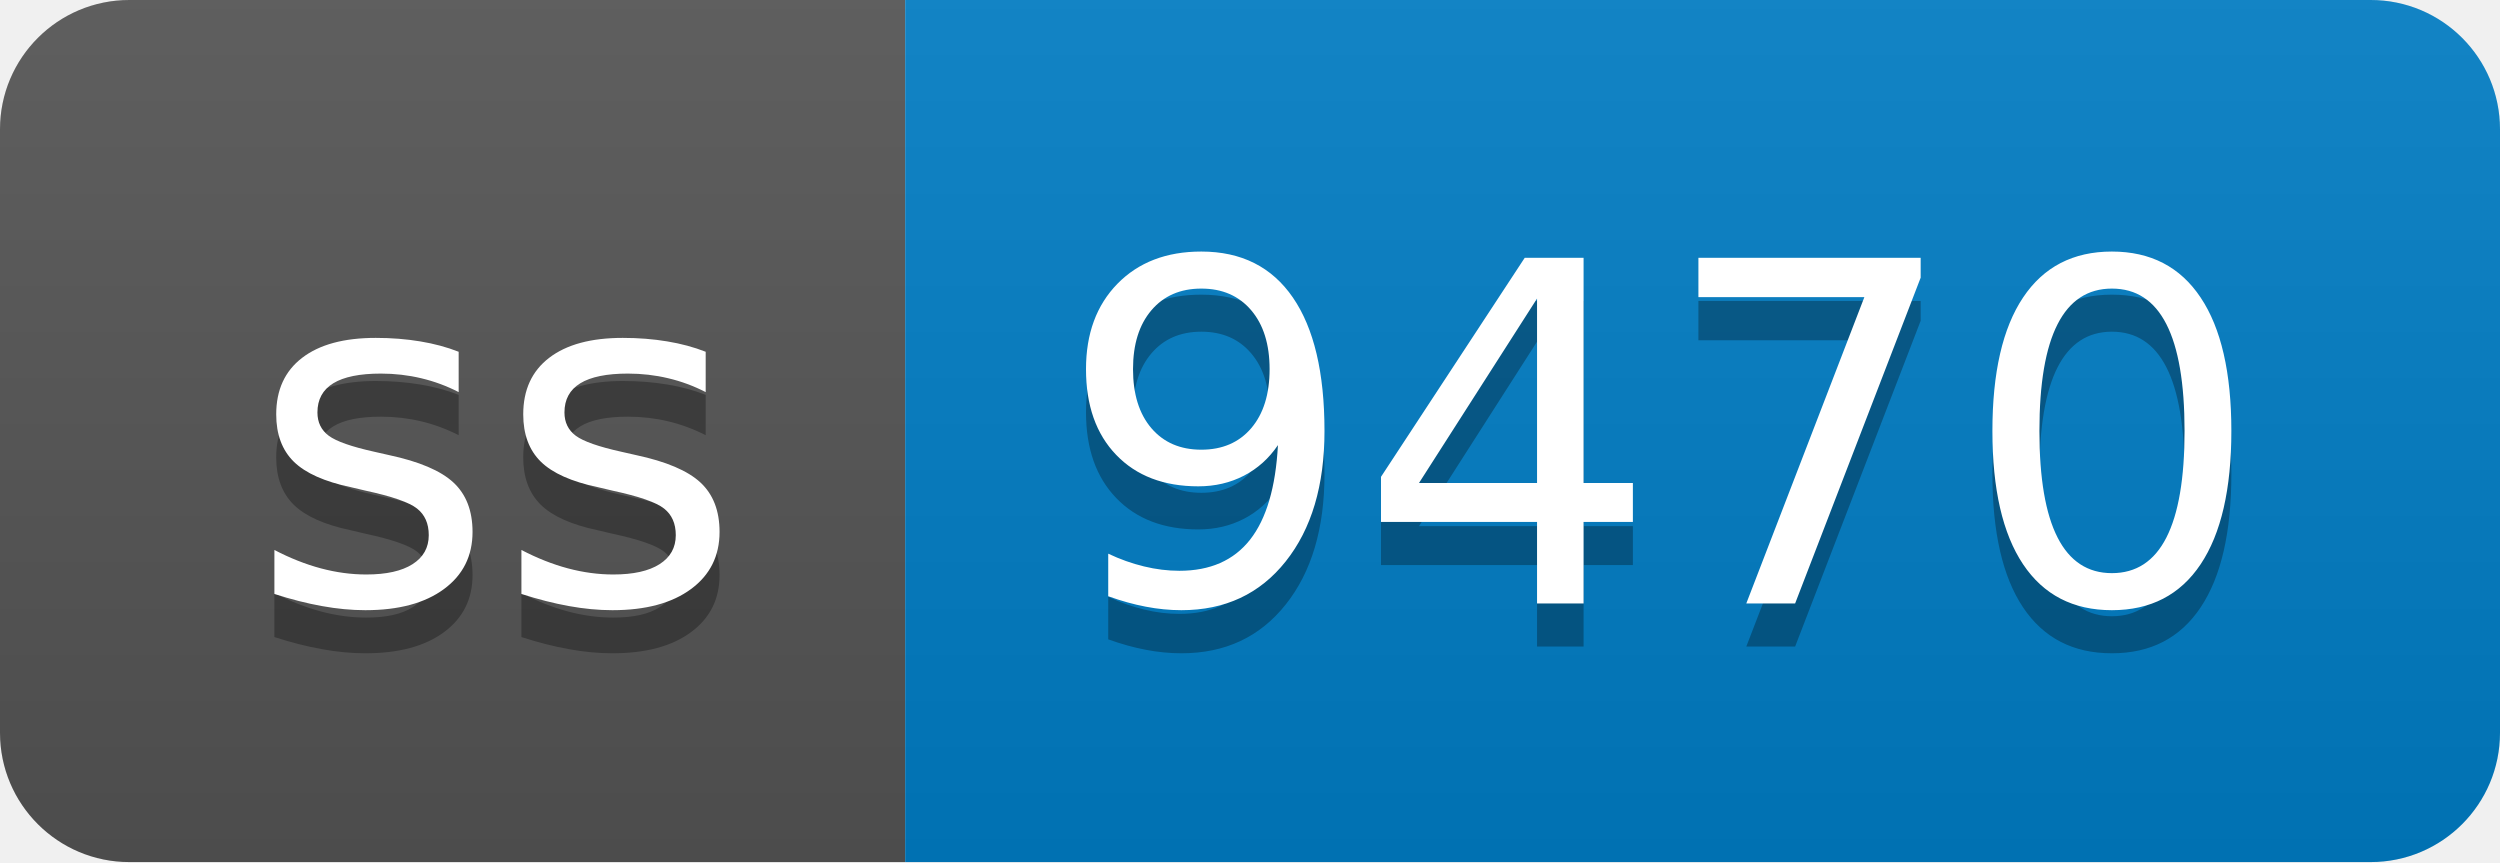
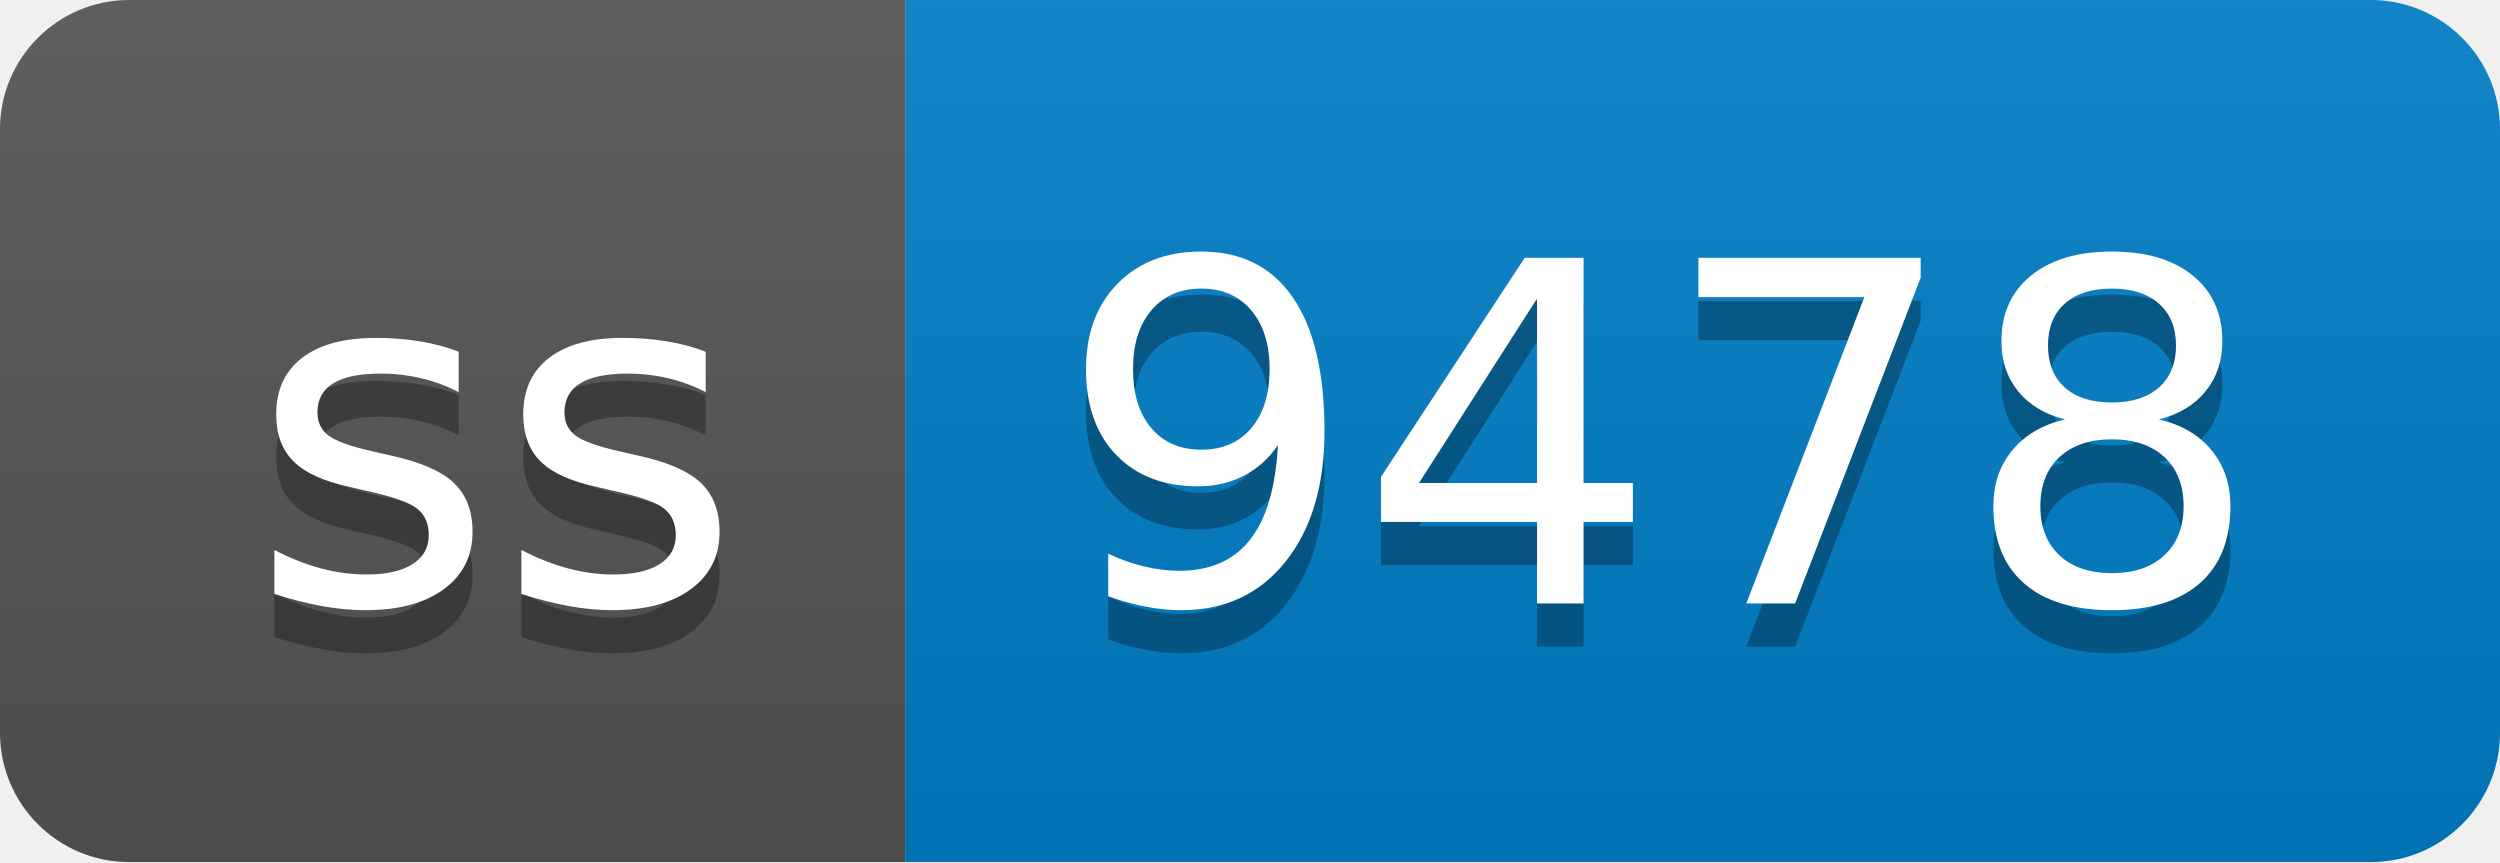
- <svg xmlns="http://www.w3.org/2000/svg" width="58" height="20" role="img" aria-label="ss: 9470">
+ <svg xmlns="http://www.w3.org/2000/svg" width="58" height="20" role="img" aria-label="ss: 9478">
  <linearGradient id="s" x2="0" y2="100%">
    <stop offset="0" stop-color="#bbb" stop-opacity=".1" />
    <stop offset="1" stop-opacity=".1" />
  </linearGradient>
  <clipPath id="r">
    <rect width="58" height="20" rx="3" fill="#fff" />
  </clipPath>
  <g clip-path="url(#r)">
    <rect width="21" height="20" fill="#555" />
    <rect x="21" width="37" height="20" fill="#007ec6" />
    <rect width="58" height="20" fill="url(#s)" />
  </g>
  <g fill="#fff" text-anchor="middle" font-family="Verdana,Geneva,DejaVu Sans,sans-serif" text-rendering="geometricPrecision" font-size="110">
    <text aria-hidden="true" x="115" y="150" fill="#010101" fill-opacity=".3" transform="scale(.1)" textLength="110">ss</text>
    <text x="115" y="140" transform="scale(.1)" fill="#fff" textLength="110">ss</text>
-     <text aria-hidden="true" x="385" y="150" fill="#010101" fill-opacity=".3" transform="scale(.1)" textLength="270">9470</text>
-     <text x="385" y="140" transform="scale(.1)" fill="#fff" textLength="270">9470</text>
+     <text aria-hidden="true" x="385" y="150" fill="#010101" fill-opacity=".3" transform="scale(.1)" textLength="270">9478</text>
+     <text x="385" y="140" transform="scale(.1)" fill="#fff" textLength="270">9478</text>
  </g>
</svg>
